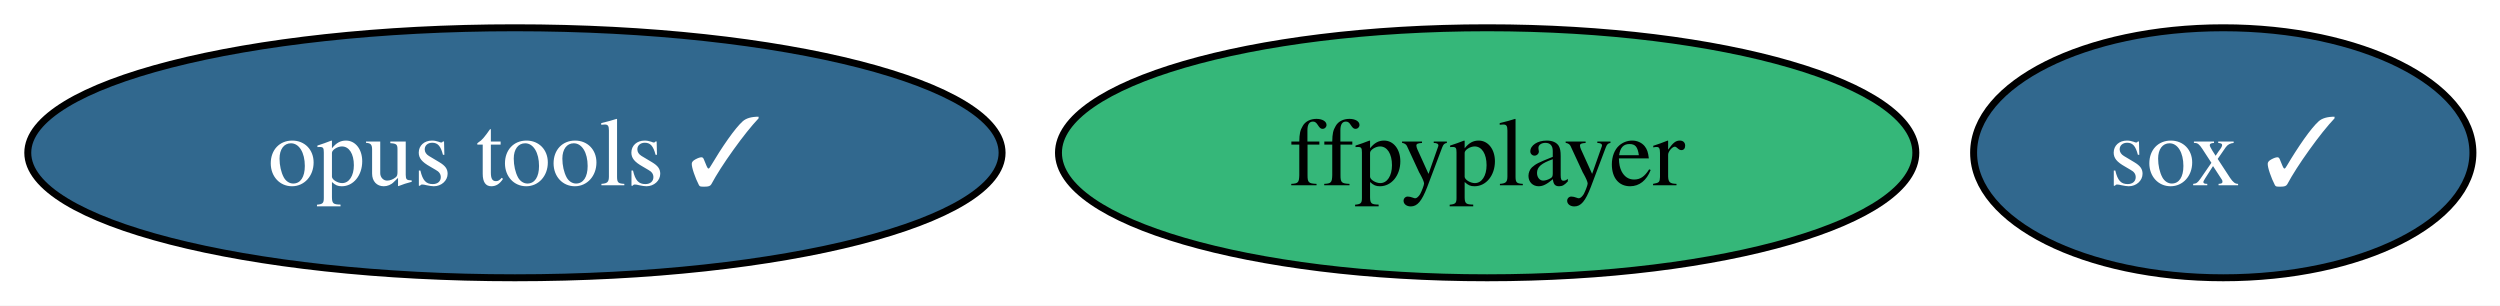
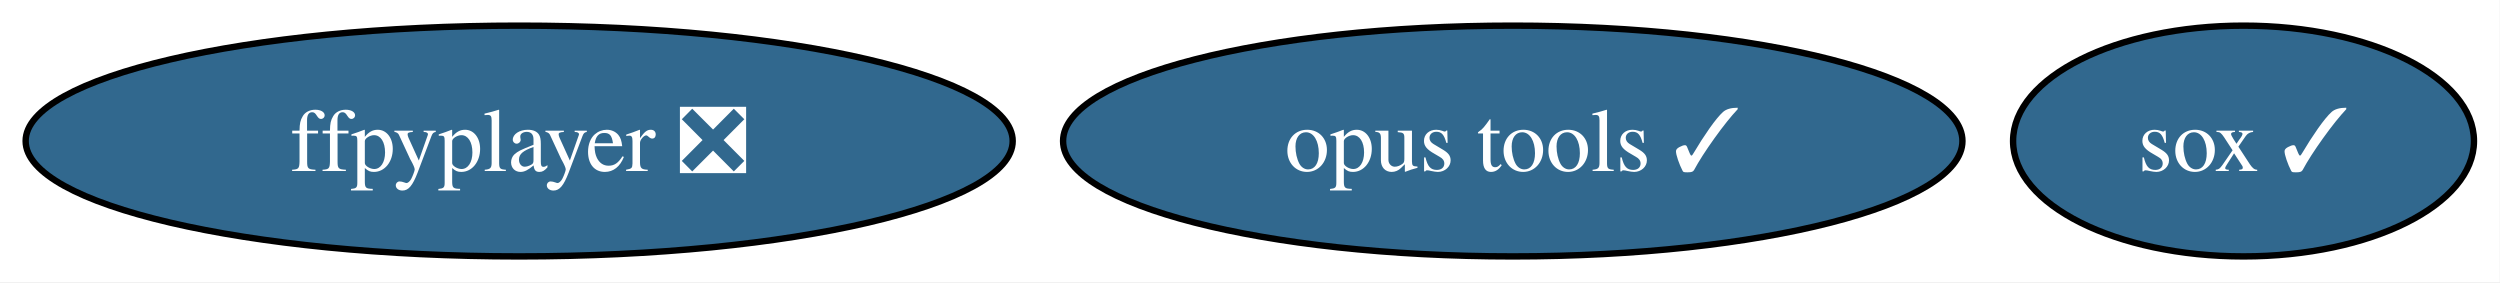
- <svg xmlns="http://www.w3.org/2000/svg" xmlns:xlink="http://www.w3.org/1999/xlink" width="360pt" height="44pt" viewBox="0.00 0.00 360.00 44.00">
+ <svg xmlns="http://www.w3.org/2000/svg" xmlns:xlink="http://www.w3.org/1999/xlink" width="390pt" height="44pt" viewBox="0.00 0.00 390.00 44.00">
  <g id="graph0" class="graph" transform="scale(1 1) rotate(0) translate(4 40)">
-     <polygon fill="white" stroke="none" points="-4,4 -4,-40 356.1,-40 356.1,4 -4,4" />
+     <polygon fill="white" stroke="none" points="-4,4 -4,-40 385.94,-40 385.94,4 -4,4" />
    <g id="node1" class="node">
      <g id="a_node1">
        <a xlink:href="https://github.com/conda-forge/sox-feedstock/pull/34" xlink:title="sox ✓">
-           <ellipse fill="#31688e" stroke="black" cx="316.15" cy="-18" rx="35.95" ry="18" />
-           <text xml:space="preserve" text-anchor="middle" x="316.15" y="-13.32" font-family="Times,serif" font-size="14.00" fill="white">sox ✓</text>
+           <ellipse fill="#31688e" stroke="black" cx="345.99" cy="-18" rx="35.95" ry="18" />
+           <text xml:space="preserve" text-anchor="middle" x="345.99" y="-13.32" font-family="Times,serif" font-size="14.00" fill="white">sox ✓</text>
        </a>
      </g>
    </g>
    <g id="node2" class="node">
      <g id="a_node2">
-         <a xlink:href="https://github.com/conda-forge/ffpyplayer-feedstock" xlink:title="ffpyplayer">
-           <ellipse fill="#35b779" stroke="black" cx="210.15" cy="-18" rx="61.73" ry="18" />
-           <text xml:space="preserve" text-anchor="middle" x="210.15" y="-13.32" font-family="Times,serif" font-size="14.00">ffpyplayer</text>
+         <a xlink:href="https://github.com/conda-forge/ffpyplayer-feedstock/pull/46" xlink:title="ffpyplayer ❎">
+           <ellipse fill="#31688e" stroke="black" cx="76.99" cy="-18" rx="76.99" ry="18" />
+           <text xml:space="preserve" text-anchor="middle" x="76.99" y="-13.32" font-family="Times,serif" font-size="14.00" fill="white">ffpyplayer ❎</text>
        </a>
      </g>
    </g>
    <g id="node3" class="node">
      <g id="a_node3">
        <a xlink:href="https://github.com/conda-forge/opus-tools-feedstock/pull/3" xlink:title="opus tools ✓">
-           <ellipse fill="#31688e" stroke="black" cx="70.15" cy="-18" rx="70.15" ry="18" />
-           <text xml:space="preserve" text-anchor="middle" x="70.15" y="-13.32" font-family="Times,serif" font-size="14.00" fill="white">opus tools ✓</text>
+           <ellipse fill="#31688e" stroke="black" cx="231.99" cy="-18" rx="70.15" ry="18" />
+           <text xml:space="preserve" text-anchor="middle" x="231.99" y="-13.32" font-family="Times,serif" font-size="14.00" fill="white">opus tools ✓</text>
        </a>
      </g>
    </g>
  </g>
</svg>
